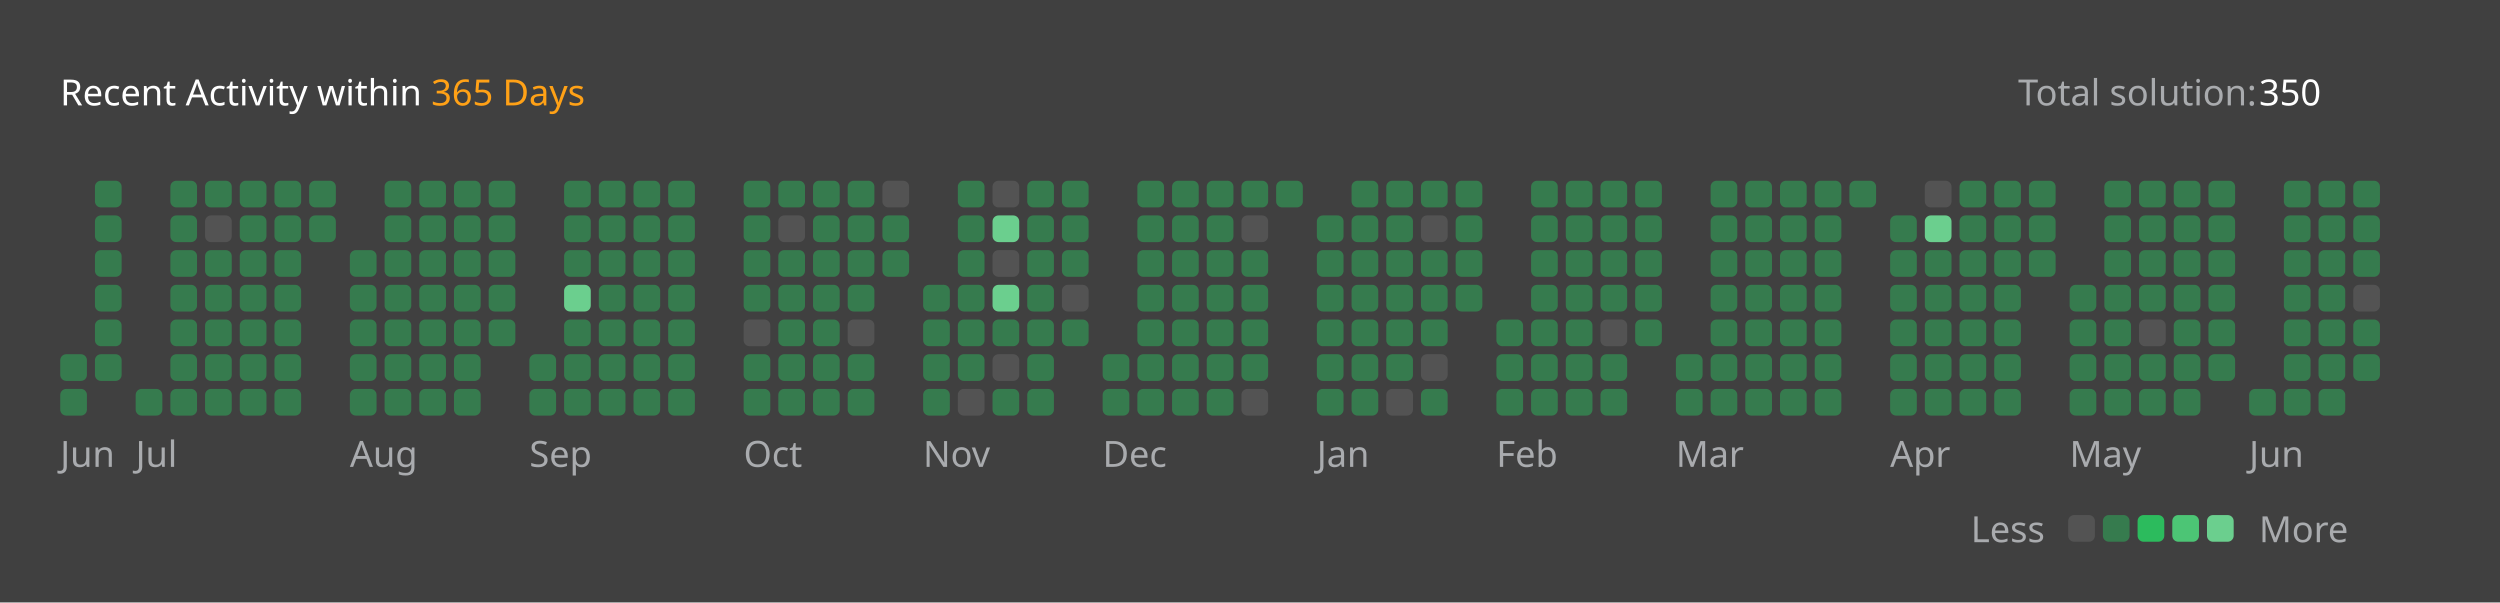
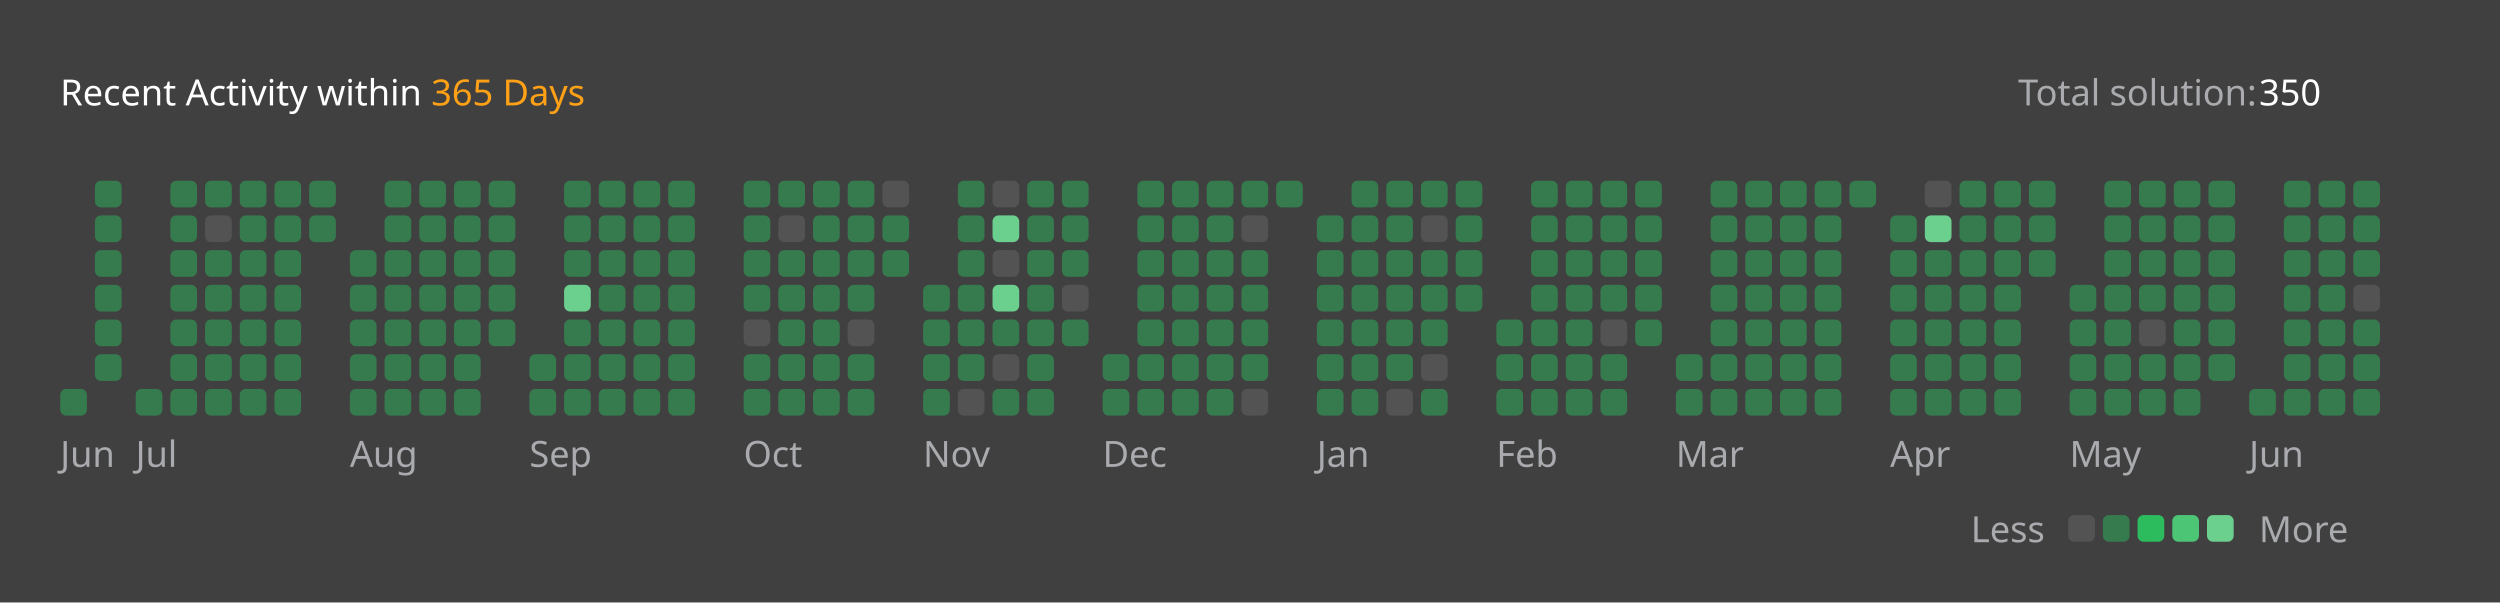
<svg xmlns="http://www.w3.org/2000/svg" version="1.1" height="200" width="830" viewBox="0 0 830 200">
  <style>*{font-family: "Segoe UI", Tahoma, Geneva, Verdana, sans-serif;}</style>
  <style>.title{font-weight: 500;font-size: 1rem;}</style>
  <style>.rotate-90{transform: rotate(-90deg);transform-origin: center;transform-box: fill-box;}</style>
  <style>.state{font-size: .75rem;}</style>
  <style>.light{color: #ffffff;fill: #ffffff;}</style>
  <style>.light-gray{color: #eff2f699;fill: #eff2f699;}</style>
  <style>.dark-gray{color: #ebebf54d;fill: #ebebf54d;}</style>
  <style>.gray{color: #747474;fill: #747474;}</style>
  <style>.orange{color: #ffa116;fill: #ffa116;}</style>
  <style>.background{color: #404040;fill: #404040;}</style>
  <style>.level-1-block{fill: #ffffff1a;}</style>
  <style>.level-2-block{fill: #2cb55d80;}</style>
  <style>.level-3-block{fill: #2cbb5dff;}</style>
  <style>.level-4-block{fill: #4cc575ff;}</style>
  <style>.level-5-block{fill: #6bcf8eff;}</style>
  <rect fill="#404040" x="0" y="0" width="830" height="200" rx="0.5rem" />
  <g text-anchor="start" text-decoration="1" class="title">
    <text x="20" y="35">
      <tspan class="light">Recent Activity within</tspan>
      <tspan class="orange">365 Days</tspan>
    </text>
  </g>
  <g class="state">
    <text x="670" y="35" class="light-gray"> Total solution: </text>
    <text x="750" y="35" class="light"> 350 </text>
    <text x="678.88" y="180" class="light-gray" text-anchor="end">Less</text>
    <rect x="686.64" y="171" width="8.86" height="8.86" rx="2" ry="2" class="level-1-block" />
    <rect x="698.16" y="171" width="8.86" height="8.86" rx="2" ry="2" class="level-2-block" />
    <rect x="709.68" y="171" width="8.86" height="8.86" rx="2" ry="2" class="level-3-block" />
    <rect x="721.2" y="171" width="8.86" height="8.86" rx="2" ry="2" class="level-4-block" />
    <rect x="732.72" y="171" width="8.86" height="8.86" rx="2" ry="2" class="level-5-block" />
    <text x="750" y="180" class="light-gray">More</text>
  </g>
  <g x="20" y="60">
    <g x="20" y="60">
      <g x="20.0" y="60">
-         <rect x="20.0" y="117.6" width="8.86" height="8.86" rx="2" ry="2" class="level-2-block" />
        <rect x="20.0" y="129.12" width="8.86" height="8.86" rx="2" ry="2" class="level-2-block" />
      </g>
      <g x="31.52" y="60">
        <rect x="31.52" y="60.0" width="8.86" height="8.86" rx="2" ry="2" class="level-2-block" />
        <rect x="31.52" y="71.52" width="8.86" height="8.86" rx="2" ry="2" class="level-2-block" />
        <rect x="31.52" y="83.04" width="8.86" height="8.86" rx="2" ry="2" class="level-2-block" />
        <rect x="31.52" y="94.56" width="8.86" height="8.86" rx="2" ry="2" class="level-2-block" />
        <rect x="31.52" y="106.08" width="8.86" height="8.86" rx="2" ry="2" class="level-2-block" />
        <rect x="31.52" y="117.6" width="8.86" height="8.86" rx="2" ry="2" class="level-2-block" />
      </g>
      <text x="20.0" y="155" class="light-gray state">Jun</text>
    </g>
  </g>
  <g x="45.04" y="60">
    <g x="45.04" y="60">
      <g x="45.04" y="60">
        <rect x="45.04" y="129.12" width="8.86" height="8.86" rx="2" ry="2" class="level-2-block" />
      </g>
      <g x="56.56" y="60">
        <rect x="56.56" y="60.0" width="8.86" height="8.86" rx="2" ry="2" class="level-2-block" />
        <rect x="56.56" y="71.52" width="8.86" height="8.86" rx="2" ry="2" class="level-2-block" />
        <rect x="56.56" y="83.04" width="8.86" height="8.86" rx="2" ry="2" class="level-2-block" />
        <rect x="56.56" y="94.56" width="8.86" height="8.86" rx="2" ry="2" class="level-2-block" />
        <rect x="56.56" y="106.08" width="8.86" height="8.86" rx="2" ry="2" class="level-2-block" />
        <rect x="56.56" y="117.6" width="8.86" height="8.86" rx="2" ry="2" class="level-2-block" />
        <rect x="56.56" y="129.12" width="8.86" height="8.86" rx="2" ry="2" class="level-2-block" />
      </g>
      <g x="68.08" y="60">
        <rect x="68.08" y="60.0" width="8.86" height="8.86" rx="2" ry="2" class="level-2-block" />
        <rect x="68.08" y="71.52" width="8.86" height="8.86" rx="2" ry="2" class="level-1-block" />
        <rect x="68.08" y="83.04" width="8.86" height="8.86" rx="2" ry="2" class="level-2-block" />
        <rect x="68.08" y="94.56" width="8.86" height="8.86" rx="2" ry="2" class="level-2-block" />
        <rect x="68.08" y="106.08" width="8.86" height="8.86" rx="2" ry="2" class="level-2-block" />
        <rect x="68.08" y="117.6" width="8.86" height="8.86" rx="2" ry="2" class="level-2-block" />
        <rect x="68.08" y="129.12" width="8.86" height="8.86" rx="2" ry="2" class="level-2-block" />
      </g>
      <g x="79.6" y="60">
        <rect x="79.6" y="60.0" width="8.86" height="8.86" rx="2" ry="2" class="level-2-block" />
        <rect x="79.6" y="71.52" width="8.86" height="8.86" rx="2" ry="2" class="level-2-block" />
        <rect x="79.6" y="83.04" width="8.86" height="8.86" rx="2" ry="2" class="level-2-block" />
        <rect x="79.6" y="94.56" width="8.86" height="8.86" rx="2" ry="2" class="level-2-block" />
        <rect x="79.6" y="106.08" width="8.86" height="8.86" rx="2" ry="2" class="level-2-block" />
        <rect x="79.6" y="117.6" width="8.86" height="8.86" rx="2" ry="2" class="level-2-block" />
        <rect x="79.6" y="129.12" width="8.86" height="8.86" rx="2" ry="2" class="level-2-block" />
      </g>
      <g x="91.12" y="60">
        <rect x="91.12" y="60.0" width="8.86" height="8.86" rx="2" ry="2" class="level-2-block" />
        <rect x="91.12" y="71.52" width="8.86" height="8.86" rx="2" ry="2" class="level-2-block" />
        <rect x="91.12" y="83.04" width="8.86" height="8.86" rx="2" ry="2" class="level-2-block" />
        <rect x="91.12" y="94.56" width="8.86" height="8.86" rx="2" ry="2" class="level-2-block" />
        <rect x="91.12" y="106.08" width="8.86" height="8.86" rx="2" ry="2" class="level-2-block" />
        <rect x="91.12" y="117.6" width="8.86" height="8.86" rx="2" ry="2" class="level-2-block" />
        <rect x="91.12" y="129.12" width="8.86" height="8.86" rx="2" ry="2" class="level-2-block" />
      </g>
      <g x="102.64" y="60">
        <rect x="102.64" y="60.0" width="8.86" height="8.86" rx="2" ry="2" class="level-2-block" />
        <rect x="102.64" y="71.52" width="8.86" height="8.86" rx="2" ry="2" class="level-2-block" />
      </g>
      <text x="45.04" y="155" class="light-gray state">Jul</text>
    </g>
  </g>
  <g x="116.16" y="60">
    <g x="116.16" y="60">
      <g x="116.16" y="60">
        <rect x="116.16" y="83.04" width="8.86" height="8.86" rx="2" ry="2" class="level-2-block" />
        <rect x="116.16" y="94.56" width="8.86" height="8.86" rx="2" ry="2" class="level-2-block" />
        <rect x="116.16" y="106.08" width="8.86" height="8.86" rx="2" ry="2" class="level-2-block" />
        <rect x="116.16" y="117.6" width="8.86" height="8.86" rx="2" ry="2" class="level-2-block" />
        <rect x="116.16" y="129.12" width="8.86" height="8.86" rx="2" ry="2" class="level-2-block" />
      </g>
      <g x="127.68" y="60">
        <rect x="127.68" y="60.0" width="8.86" height="8.86" rx="2" ry="2" class="level-2-block" />
        <rect x="127.68" y="71.52" width="8.86" height="8.86" rx="2" ry="2" class="level-2-block" />
        <rect x="127.68" y="83.04" width="8.86" height="8.86" rx="2" ry="2" class="level-2-block" />
        <rect x="127.68" y="94.56" width="8.86" height="8.86" rx="2" ry="2" class="level-2-block" />
        <rect x="127.68" y="106.08" width="8.86" height="8.86" rx="2" ry="2" class="level-2-block" />
        <rect x="127.68" y="117.6" width="8.86" height="8.86" rx="2" ry="2" class="level-2-block" />
        <rect x="127.68" y="129.12" width="8.86" height="8.86" rx="2" ry="2" class="level-2-block" />
      </g>
      <g x="139.2" y="60">
        <rect x="139.2" y="60.0" width="8.86" height="8.86" rx="2" ry="2" class="level-2-block" />
        <rect x="139.2" y="71.52" width="8.86" height="8.86" rx="2" ry="2" class="level-2-block" />
        <rect x="139.2" y="83.04" width="8.86" height="8.86" rx="2" ry="2" class="level-2-block" />
        <rect x="139.2" y="94.56" width="8.86" height="8.86" rx="2" ry="2" class="level-2-block" />
        <rect x="139.2" y="106.08" width="8.86" height="8.86" rx="2" ry="2" class="level-2-block" />
        <rect x="139.2" y="117.6" width="8.86" height="8.86" rx="2" ry="2" class="level-2-block" />
        <rect x="139.2" y="129.12" width="8.86" height="8.86" rx="2" ry="2" class="level-2-block" />
      </g>
      <g x="150.72" y="60">
        <rect x="150.72" y="60.0" width="8.86" height="8.86" rx="2" ry="2" class="level-2-block" />
        <rect x="150.72" y="71.52" width="8.86" height="8.86" rx="2" ry="2" class="level-2-block" />
        <rect x="150.72" y="83.04" width="8.86" height="8.86" rx="2" ry="2" class="level-2-block" />
        <rect x="150.72" y="94.56" width="8.86" height="8.86" rx="2" ry="2" class="level-2-block" />
        <rect x="150.72" y="106.08" width="8.86" height="8.86" rx="2" ry="2" class="level-2-block" />
        <rect x="150.72" y="117.6" width="8.86" height="8.86" rx="2" ry="2" class="level-2-block" />
        <rect x="150.72" y="129.12" width="8.86" height="8.86" rx="2" ry="2" class="level-2-block" />
      </g>
      <g x="162.24" y="60">
        <rect x="162.24" y="60.0" width="8.86" height="8.86" rx="2" ry="2" class="level-2-block" />
        <rect x="162.24" y="71.52" width="8.86" height="8.86" rx="2" ry="2" class="level-2-block" />
        <rect x="162.24" y="83.04" width="8.86" height="8.86" rx="2" ry="2" class="level-2-block" />
        <rect x="162.24" y="94.56" width="8.86" height="8.86" rx="2" ry="2" class="level-2-block" />
        <rect x="162.24" y="106.08" width="8.86" height="8.86" rx="2" ry="2" class="level-2-block" />
      </g>
      <text x="116.16" y="155" class="light-gray state">Aug</text>
    </g>
  </g>
  <g x="175.76" y="60">
    <g x="175.76" y="60">
      <g x="175.76" y="60">
        <rect x="175.76" y="117.6" width="8.86" height="8.86" rx="2" ry="2" class="level-2-block" />
        <rect x="175.76" y="129.12" width="8.86" height="8.86" rx="2" ry="2" class="level-2-block" />
      </g>
      <g x="187.28" y="60">
        <rect x="187.28" y="60.0" width="8.86" height="8.86" rx="2" ry="2" class="level-2-block" />
        <rect x="187.28" y="71.52" width="8.86" height="8.86" rx="2" ry="2" class="level-2-block" />
        <rect x="187.28" y="83.04" width="8.86" height="8.86" rx="2" ry="2" class="level-2-block" />
        <rect x="187.28" y="94.56" width="8.86" height="8.86" rx="2" ry="2" class="level-5-block" />
        <rect x="187.28" y="106.08" width="8.86" height="8.86" rx="2" ry="2" class="level-2-block" />
        <rect x="187.28" y="117.6" width="8.86" height="8.86" rx="2" ry="2" class="level-2-block" />
        <rect x="187.28" y="129.12" width="8.86" height="8.86" rx="2" ry="2" class="level-2-block" />
      </g>
      <g x="198.8" y="60">
        <rect x="198.8" y="60.0" width="8.86" height="8.86" rx="2" ry="2" class="level-2-block" />
        <rect x="198.8" y="71.52" width="8.86" height="8.86" rx="2" ry="2" class="level-2-block" />
        <rect x="198.8" y="83.04" width="8.86" height="8.86" rx="2" ry="2" class="level-2-block" />
        <rect x="198.8" y="94.56" width="8.86" height="8.86" rx="2" ry="2" class="level-2-block" />
        <rect x="198.8" y="106.08" width="8.86" height="8.86" rx="2" ry="2" class="level-2-block" />
        <rect x="198.8" y="117.6" width="8.86" height="8.86" rx="2" ry="2" class="level-2-block" />
        <rect x="198.8" y="129.12" width="8.86" height="8.86" rx="2" ry="2" class="level-2-block" />
      </g>
      <g x="210.32" y="60">
        <rect x="210.32" y="60.0" width="8.86" height="8.86" rx="2" ry="2" class="level-2-block" />
        <rect x="210.32" y="71.52" width="8.86" height="8.86" rx="2" ry="2" class="level-2-block" />
        <rect x="210.32" y="83.04" width="8.86" height="8.86" rx="2" ry="2" class="level-2-block" />
        <rect x="210.32" y="94.56" width="8.86" height="8.86" rx="2" ry="2" class="level-2-block" />
        <rect x="210.32" y="106.08" width="8.86" height="8.86" rx="2" ry="2" class="level-2-block" />
        <rect x="210.32" y="117.6" width="8.86" height="8.86" rx="2" ry="2" class="level-2-block" />
        <rect x="210.32" y="129.12" width="8.86" height="8.86" rx="2" ry="2" class="level-2-block" />
      </g>
      <g x="221.84" y="60">
        <rect x="221.84" y="60.0" width="8.86" height="8.86" rx="2" ry="2" class="level-2-block" />
        <rect x="221.84" y="71.52" width="8.86" height="8.86" rx="2" ry="2" class="level-2-block" />
        <rect x="221.84" y="83.04" width="8.86" height="8.86" rx="2" ry="2" class="level-2-block" />
        <rect x="221.84" y="94.56" width="8.86" height="8.86" rx="2" ry="2" class="level-2-block" />
        <rect x="221.84" y="106.08" width="8.86" height="8.86" rx="2" ry="2" class="level-2-block" />
        <rect x="221.84" y="117.6" width="8.86" height="8.86" rx="2" ry="2" class="level-2-block" />
        <rect x="221.84" y="129.12" width="8.86" height="8.86" rx="2" ry="2" class="level-2-block" />
      </g>
      <text x="175.76" y="155" class="light-gray state">Sep</text>
    </g>
  </g>
  <g x="246.88" y="60">
    <g x="246.88" y="60">
      <g x="246.88" y="60">
        <rect x="246.88" y="60.0" width="8.86" height="8.86" rx="2" ry="2" class="level-2-block" />
        <rect x="246.88" y="71.52" width="8.86" height="8.86" rx="2" ry="2" class="level-2-block" />
        <rect x="246.88" y="83.04" width="8.86" height="8.86" rx="2" ry="2" class="level-2-block" />
        <rect x="246.88" y="94.56" width="8.86" height="8.86" rx="2" ry="2" class="level-2-block" />
        <rect x="246.88" y="106.08" width="8.86" height="8.86" rx="2" ry="2" class="level-1-block" />
        <rect x="246.88" y="117.6" width="8.86" height="8.86" rx="2" ry="2" class="level-2-block" />
        <rect x="246.88" y="129.12" width="8.86" height="8.86" rx="2" ry="2" class="level-2-block" />
      </g>
      <g x="258.4" y="60">
        <rect x="258.4" y="60.0" width="8.86" height="8.86" rx="2" ry="2" class="level-2-block" />
        <rect x="258.4" y="71.52" width="8.86" height="8.86" rx="2" ry="2" class="level-1-block" />
        <rect x="258.4" y="83.04" width="8.86" height="8.86" rx="2" ry="2" class="level-2-block" />
        <rect x="258.4" y="94.56" width="8.86" height="8.86" rx="2" ry="2" class="level-2-block" />
        <rect x="258.4" y="106.08" width="8.86" height="8.86" rx="2" ry="2" class="level-2-block" />
        <rect x="258.4" y="117.6" width="8.86" height="8.86" rx="2" ry="2" class="level-2-block" />
        <rect x="258.4" y="129.12" width="8.86" height="8.86" rx="2" ry="2" class="level-2-block" />
      </g>
      <g x="269.92" y="60">
        <rect x="269.92" y="60.0" width="8.86" height="8.86" rx="2" ry="2" class="level-2-block" />
        <rect x="269.92" y="71.52" width="8.86" height="8.86" rx="2" ry="2" class="level-2-block" />
        <rect x="269.92" y="83.04" width="8.86" height="8.86" rx="2" ry="2" class="level-2-block" />
        <rect x="269.92" y="94.56" width="8.86" height="8.86" rx="2" ry="2" class="level-2-block" />
        <rect x="269.92" y="106.08" width="8.86" height="8.86" rx="2" ry="2" class="level-2-block" />
        <rect x="269.92" y="117.6" width="8.86" height="8.86" rx="2" ry="2" class="level-2-block" />
        <rect x="269.92" y="129.12" width="8.86" height="8.86" rx="2" ry="2" class="level-2-block" />
      </g>
      <g x="281.44" y="60">
        <rect x="281.44" y="60.0" width="8.86" height="8.86" rx="2" ry="2" class="level-2-block" />
        <rect x="281.44" y="71.52" width="8.86" height="8.86" rx="2" ry="2" class="level-2-block" />
        <rect x="281.44" y="83.04" width="8.86" height="8.86" rx="2" ry="2" class="level-2-block" />
        <rect x="281.44" y="94.56" width="8.86" height="8.86" rx="2" ry="2" class="level-2-block" />
        <rect x="281.44" y="106.08" width="8.86" height="8.86" rx="2" ry="2" class="level-1-block" />
        <rect x="281.44" y="117.6" width="8.86" height="8.86" rx="2" ry="2" class="level-2-block" />
        <rect x="281.44" y="129.12" width="8.86" height="8.86" rx="2" ry="2" class="level-2-block" />
      </g>
      <g x="292.96" y="60">
        <rect x="292.96" y="60.0" width="8.86" height="8.86" rx="2" ry="2" class="level-1-block" />
        <rect x="292.96" y="71.52" width="8.86" height="8.86" rx="2" ry="2" class="level-2-block" />
        <rect x="292.96" y="83.04" width="8.86" height="8.86" rx="2" ry="2" class="level-2-block" />
      </g>
      <text x="246.88" y="155" class="light-gray state">Oct</text>
    </g>
  </g>
  <g x="306.48" y="60">
    <g x="306.48" y="60">
      <g x="306.48" y="60">
        <rect x="306.48" y="94.56" width="8.86" height="8.86" rx="2" ry="2" class="level-2-block" />
        <rect x="306.48" y="106.08" width="8.86" height="8.86" rx="2" ry="2" class="level-2-block" />
        <rect x="306.48" y="117.6" width="8.86" height="8.86" rx="2" ry="2" class="level-2-block" />
        <rect x="306.48" y="129.12" width="8.86" height="8.86" rx="2" ry="2" class="level-2-block" />
      </g>
      <g x="318.0" y="60">
        <rect x="318.0" y="60.0" width="8.86" height="8.86" rx="2" ry="2" class="level-2-block" />
        <rect x="318.0" y="71.52" width="8.86" height="8.86" rx="2" ry="2" class="level-2-block" />
        <rect x="318.0" y="83.04" width="8.86" height="8.86" rx="2" ry="2" class="level-2-block" />
        <rect x="318.0" y="94.56" width="8.86" height="8.86" rx="2" ry="2" class="level-2-block" />
        <rect x="318.0" y="106.08" width="8.86" height="8.86" rx="2" ry="2" class="level-2-block" />
        <rect x="318.0" y="117.6" width="8.86" height="8.86" rx="2" ry="2" class="level-2-block" />
        <rect x="318.0" y="129.12" width="8.86" height="8.86" rx="2" ry="2" class="level-1-block" />
      </g>
      <g x="329.52" y="60">
        <rect x="329.52" y="60.0" width="8.86" height="8.86" rx="2" ry="2" class="level-1-block" />
        <rect x="329.52" y="71.52" width="8.86" height="8.86" rx="2" ry="2" class="level-5-block" />
        <rect x="329.52" y="83.04" width="8.86" height="8.86" rx="2" ry="2" class="level-1-block" />
        <rect x="329.52" y="94.56" width="8.86" height="8.86" rx="2" ry="2" class="level-5-block" />
        <rect x="329.52" y="106.08" width="8.86" height="8.86" rx="2" ry="2" class="level-2-block" />
        <rect x="329.52" y="117.6" width="8.86" height="8.86" rx="2" ry="2" class="level-1-block" />
        <rect x="329.52" y="129.12" width="8.86" height="8.86" rx="2" ry="2" class="level-2-block" />
      </g>
      <g x="341.04" y="60">
        <rect x="341.04" y="60.0" width="8.86" height="8.86" rx="2" ry="2" class="level-2-block" />
        <rect x="341.04" y="71.52" width="8.86" height="8.86" rx="2" ry="2" class="level-2-block" />
        <rect x="341.04" y="83.04" width="8.86" height="8.86" rx="2" ry="2" class="level-2-block" />
        <rect x="341.04" y="94.56" width="8.86" height="8.86" rx="2" ry="2" class="level-2-block" />
        <rect x="341.04" y="106.08" width="8.86" height="8.86" rx="2" ry="2" class="level-2-block" />
        <rect x="341.04" y="117.6" width="8.86" height="8.86" rx="2" ry="2" class="level-2-block" />
        <rect x="341.04" y="129.12" width="8.86" height="8.86" rx="2" ry="2" class="level-2-block" />
      </g>
      <g x="352.56" y="60">
        <rect x="352.56" y="60.0" width="8.86" height="8.86" rx="2" ry="2" class="level-2-block" />
        <rect x="352.56" y="71.52" width="8.86" height="8.86" rx="2" ry="2" class="level-2-block" />
        <rect x="352.56" y="83.04" width="8.86" height="8.86" rx="2" ry="2" class="level-2-block" />
        <rect x="352.56" y="94.56" width="8.86" height="8.86" rx="2" ry="2" class="level-1-block" />
        <rect x="352.56" y="106.08" width="8.86" height="8.86" rx="2" ry="2" class="level-2-block" />
      </g>
      <text x="306.48" y="155" class="light-gray state">Nov</text>
    </g>
  </g>
  <g x="366.08" y="60">
    <g x="366.08" y="60">
      <g x="366.08" y="60">
        <rect x="366.08" y="117.6" width="8.86" height="8.86" rx="2" ry="2" class="level-2-block" />
        <rect x="366.08" y="129.12" width="8.86" height="8.86" rx="2" ry="2" class="level-2-block" />
      </g>
      <g x="377.6" y="60">
        <rect x="377.6" y="60.0" width="8.86" height="8.86" rx="2" ry="2" class="level-2-block" />
        <rect x="377.6" y="71.52" width="8.86" height="8.86" rx="2" ry="2" class="level-2-block" />
        <rect x="377.6" y="83.04" width="8.86" height="8.86" rx="2" ry="2" class="level-2-block" />
        <rect x="377.6" y="94.56" width="8.86" height="8.86" rx="2" ry="2" class="level-2-block" />
        <rect x="377.6" y="106.08" width="8.86" height="8.86" rx="2" ry="2" class="level-2-block" />
        <rect x="377.6" y="117.6" width="8.86" height="8.86" rx="2" ry="2" class="level-2-block" />
        <rect x="377.6" y="129.12" width="8.86" height="8.86" rx="2" ry="2" class="level-2-block" />
      </g>
      <g x="389.12" y="60">
        <rect x="389.12" y="60.0" width="8.86" height="8.86" rx="2" ry="2" class="level-2-block" />
        <rect x="389.12" y="71.52" width="8.86" height="8.86" rx="2" ry="2" class="level-2-block" />
        <rect x="389.12" y="83.04" width="8.86" height="8.86" rx="2" ry="2" class="level-2-block" />
        <rect x="389.12" y="94.56" width="8.86" height="8.86" rx="2" ry="2" class="level-2-block" />
        <rect x="389.12" y="106.08" width="8.86" height="8.86" rx="2" ry="2" class="level-2-block" />
        <rect x="389.12" y="117.6" width="8.86" height="8.86" rx="2" ry="2" class="level-2-block" />
        <rect x="389.12" y="129.12" width="8.86" height="8.86" rx="2" ry="2" class="level-2-block" />
      </g>
      <g x="400.64" y="60">
        <rect x="400.64" y="60.0" width="8.86" height="8.86" rx="2" ry="2" class="level-2-block" />
        <rect x="400.64" y="71.52" width="8.86" height="8.86" rx="2" ry="2" class="level-2-block" />
        <rect x="400.64" y="83.04" width="8.86" height="8.86" rx="2" ry="2" class="level-2-block" />
        <rect x="400.64" y="94.56" width="8.86" height="8.86" rx="2" ry="2" class="level-2-block" />
        <rect x="400.64" y="106.08" width="8.86" height="8.86" rx="2" ry="2" class="level-2-block" />
        <rect x="400.64" y="117.6" width="8.86" height="8.86" rx="2" ry="2" class="level-2-block" />
        <rect x="400.64" y="129.12" width="8.86" height="8.86" rx="2" ry="2" class="level-2-block" />
      </g>
      <g x="412.16" y="60">
        <rect x="412.16" y="60.0" width="8.86" height="8.86" rx="2" ry="2" class="level-2-block" />
        <rect x="412.16" y="71.52" width="8.86" height="8.86" rx="2" ry="2" class="level-1-block" />
        <rect x="412.16" y="83.04" width="8.86" height="8.86" rx="2" ry="2" class="level-2-block" />
        <rect x="412.16" y="94.56" width="8.86" height="8.86" rx="2" ry="2" class="level-2-block" />
        <rect x="412.16" y="106.08" width="8.86" height="8.86" rx="2" ry="2" class="level-2-block" />
        <rect x="412.16" y="117.6" width="8.86" height="8.86" rx="2" ry="2" class="level-2-block" />
        <rect x="412.16" y="129.12" width="8.86" height="8.86" rx="2" ry="2" class="level-1-block" />
      </g>
      <g x="423.68" y="60">
        <rect x="423.68" y="60.0" width="8.86" height="8.86" rx="2" ry="2" class="level-2-block" />
      </g>
      <text x="366.08" y="155" class="light-gray state">Dec</text>
    </g>
  </g>
  <g x="437.2" y="60">
    <g x="437.2" y="60">
      <g x="437.2" y="60">
        <rect x="437.2" y="71.52" width="8.86" height="8.86" rx="2" ry="2" class="level-2-block" />
        <rect x="437.2" y="83.04" width="8.86" height="8.86" rx="2" ry="2" class="level-2-block" />
        <rect x="437.2" y="94.56" width="8.86" height="8.86" rx="2" ry="2" class="level-2-block" />
        <rect x="437.2" y="106.08" width="8.86" height="8.86" rx="2" ry="2" class="level-2-block" />
        <rect x="437.2" y="117.6" width="8.86" height="8.86" rx="2" ry="2" class="level-2-block" />
        <rect x="437.2" y="129.12" width="8.86" height="8.86" rx="2" ry="2" class="level-2-block" />
      </g>
      <g x="448.72" y="60">
        <rect x="448.72" y="60.0" width="8.86" height="8.86" rx="2" ry="2" class="level-2-block" />
        <rect x="448.72" y="71.52" width="8.86" height="8.86" rx="2" ry="2" class="level-2-block" />
        <rect x="448.72" y="83.04" width="8.86" height="8.86" rx="2" ry="2" class="level-2-block" />
        <rect x="448.72" y="94.56" width="8.86" height="8.86" rx="2" ry="2" class="level-2-block" />
        <rect x="448.72" y="106.08" width="8.86" height="8.86" rx="2" ry="2" class="level-2-block" />
        <rect x="448.72" y="117.6" width="8.86" height="8.86" rx="2" ry="2" class="level-2-block" />
        <rect x="448.72" y="129.12" width="8.86" height="8.86" rx="2" ry="2" class="level-2-block" />
      </g>
      <g x="460.24" y="60">
        <rect x="460.24" y="60.0" width="8.86" height="8.86" rx="2" ry="2" class="level-2-block" />
        <rect x="460.24" y="71.52" width="8.86" height="8.86" rx="2" ry="2" class="level-2-block" />
        <rect x="460.24" y="83.04" width="8.86" height="8.86" rx="2" ry="2" class="level-2-block" />
        <rect x="460.24" y="94.56" width="8.86" height="8.86" rx="2" ry="2" class="level-2-block" />
        <rect x="460.24" y="106.08" width="8.86" height="8.86" rx="2" ry="2" class="level-2-block" />
        <rect x="460.24" y="117.6" width="8.86" height="8.86" rx="2" ry="2" class="level-2-block" />
        <rect x="460.24" y="129.12" width="8.86" height="8.86" rx="2" ry="2" class="level-1-block" />
      </g>
      <g x="471.76" y="60">
        <rect x="471.76" y="60.0" width="8.86" height="8.86" rx="2" ry="2" class="level-2-block" />
        <rect x="471.76" y="71.52" width="8.86" height="8.86" rx="2" ry="2" class="level-1-block" />
        <rect x="471.76" y="83.04" width="8.86" height="8.86" rx="2" ry="2" class="level-2-block" />
        <rect x="471.76" y="94.56" width="8.86" height="8.86" rx="2" ry="2" class="level-2-block" />
        <rect x="471.76" y="106.08" width="8.86" height="8.86" rx="2" ry="2" class="level-2-block" />
        <rect x="471.76" y="117.6" width="8.86" height="8.86" rx="2" ry="2" class="level-1-block" />
        <rect x="471.76" y="129.12" width="8.86" height="8.86" rx="2" ry="2" class="level-2-block" />
      </g>
      <g x="483.28" y="60">
        <rect x="483.28" y="60.0" width="8.86" height="8.86" rx="2" ry="2" class="level-2-block" />
        <rect x="483.28" y="71.52" width="8.86" height="8.86" rx="2" ry="2" class="level-2-block" />
        <rect x="483.28" y="83.04" width="8.86" height="8.86" rx="2" ry="2" class="level-2-block" />
        <rect x="483.28" y="94.56" width="8.86" height="8.86" rx="2" ry="2" class="level-2-block" />
      </g>
      <text x="437.2" y="155" class="light-gray state">Jan</text>
    </g>
  </g>
  <g x="496.8" y="60">
    <g x="496.8" y="60">
      <g x="496.8" y="60">
        <rect x="496.8" y="106.08" width="8.86" height="8.86" rx="2" ry="2" class="level-2-block" />
        <rect x="496.8" y="117.6" width="8.86" height="8.86" rx="2" ry="2" class="level-2-block" />
        <rect x="496.8" y="129.12" width="8.86" height="8.86" rx="2" ry="2" class="level-2-block" />
      </g>
      <g x="508.32" y="60">
        <rect x="508.32" y="60.0" width="8.86" height="8.86" rx="2" ry="2" class="level-2-block" />
        <rect x="508.32" y="71.52" width="8.86" height="8.86" rx="2" ry="2" class="level-2-block" />
        <rect x="508.32" y="83.04" width="8.86" height="8.86" rx="2" ry="2" class="level-2-block" />
        <rect x="508.32" y="94.56" width="8.86" height="8.86" rx="2" ry="2" class="level-2-block" />
        <rect x="508.32" y="106.08" width="8.86" height="8.86" rx="2" ry="2" class="level-2-block" />
        <rect x="508.32" y="117.6" width="8.86" height="8.86" rx="2" ry="2" class="level-2-block" />
        <rect x="508.32" y="129.12" width="8.86" height="8.86" rx="2" ry="2" class="level-2-block" />
      </g>
      <g x="519.84" y="60">
        <rect x="519.84" y="60.0" width="8.86" height="8.86" rx="2" ry="2" class="level-2-block" />
        <rect x="519.84" y="71.52" width="8.86" height="8.86" rx="2" ry="2" class="level-2-block" />
        <rect x="519.84" y="83.04" width="8.86" height="8.86" rx="2" ry="2" class="level-2-block" />
        <rect x="519.84" y="94.56" width="8.86" height="8.86" rx="2" ry="2" class="level-2-block" />
        <rect x="519.84" y="106.08" width="8.86" height="8.86" rx="2" ry="2" class="level-2-block" />
        <rect x="519.84" y="117.6" width="8.86" height="8.86" rx="2" ry="2" class="level-2-block" />
        <rect x="519.84" y="129.12" width="8.86" height="8.86" rx="2" ry="2" class="level-2-block" />
      </g>
      <g x="531.36" y="60">
        <rect x="531.36" y="60.0" width="8.86" height="8.86" rx="2" ry="2" class="level-2-block" />
        <rect x="531.36" y="71.52" width="8.86" height="8.86" rx="2" ry="2" class="level-2-block" />
        <rect x="531.36" y="83.04" width="8.86" height="8.86" rx="2" ry="2" class="level-2-block" />
        <rect x="531.36" y="94.56" width="8.86" height="8.86" rx="2" ry="2" class="level-2-block" />
        <rect x="531.36" y="106.08" width="8.86" height="8.86" rx="2" ry="2" class="level-1-block" />
        <rect x="531.36" y="117.6" width="8.86" height="8.86" rx="2" ry="2" class="level-2-block" />
        <rect x="531.36" y="129.12" width="8.86" height="8.86" rx="2" ry="2" class="level-2-block" />
      </g>
      <g x="542.88" y="60">
        <rect x="542.88" y="60.0" width="8.86" height="8.86" rx="2" ry="2" class="level-2-block" />
        <rect x="542.88" y="71.52" width="8.86" height="8.86" rx="2" ry="2" class="level-2-block" />
        <rect x="542.88" y="83.04" width="8.86" height="8.86" rx="2" ry="2" class="level-2-block" />
        <rect x="542.88" y="94.56" width="8.86" height="8.86" rx="2" ry="2" class="level-2-block" />
        <rect x="542.88" y="106.08" width="8.86" height="8.86" rx="2" ry="2" class="level-2-block" />
      </g>
      <text x="496.8" y="155" class="light-gray state">Feb</text>
    </g>
  </g>
  <g x="556.4" y="60">
    <g x="556.4" y="60">
      <g x="556.4" y="60">
        <rect x="556.4" y="117.6" width="8.86" height="8.86" rx="2" ry="2" class="level-2-block" />
        <rect x="556.4" y="129.12" width="8.86" height="8.86" rx="2" ry="2" class="level-2-block" />
      </g>
      <g x="567.92" y="60">
        <rect x="567.92" y="60.0" width="8.86" height="8.86" rx="2" ry="2" class="level-2-block" />
        <rect x="567.92" y="71.52" width="8.86" height="8.86" rx="2" ry="2" class="level-2-block" />
        <rect x="567.92" y="83.04" width="8.86" height="8.86" rx="2" ry="2" class="level-2-block" />
        <rect x="567.92" y="94.56" width="8.86" height="8.86" rx="2" ry="2" class="level-2-block" />
        <rect x="567.92" y="106.08" width="8.86" height="8.86" rx="2" ry="2" class="level-2-block" />
        <rect x="567.92" y="117.6" width="8.86" height="8.86" rx="2" ry="2" class="level-2-block" />
        <rect x="567.92" y="129.12" width="8.86" height="8.86" rx="2" ry="2" class="level-2-block" />
      </g>
      <g x="579.44" y="60">
        <rect x="579.44" y="60.0" width="8.86" height="8.86" rx="2" ry="2" class="level-2-block" />
        <rect x="579.44" y="71.52" width="8.86" height="8.86" rx="2" ry="2" class="level-2-block" />
        <rect x="579.44" y="83.04" width="8.86" height="8.86" rx="2" ry="2" class="level-2-block" />
        <rect x="579.44" y="94.56" width="8.86" height="8.86" rx="2" ry="2" class="level-2-block" />
        <rect x="579.44" y="106.08" width="8.86" height="8.86" rx="2" ry="2" class="level-2-block" />
        <rect x="579.44" y="117.6" width="8.86" height="8.86" rx="2" ry="2" class="level-2-block" />
        <rect x="579.44" y="129.12" width="8.86" height="8.86" rx="2" ry="2" class="level-2-block" />
      </g>
      <g x="590.96" y="60">
        <rect x="590.96" y="60.0" width="8.86" height="8.86" rx="2" ry="2" class="level-2-block" />
        <rect x="590.96" y="71.52" width="8.86" height="8.86" rx="2" ry="2" class="level-2-block" />
        <rect x="590.96" y="83.04" width="8.86" height="8.86" rx="2" ry="2" class="level-2-block" />
        <rect x="590.96" y="94.56" width="8.86" height="8.86" rx="2" ry="2" class="level-2-block" />
        <rect x="590.96" y="106.08" width="8.86" height="8.86" rx="2" ry="2" class="level-2-block" />
        <rect x="590.96" y="117.6" width="8.86" height="8.86" rx="2" ry="2" class="level-2-block" />
        <rect x="590.96" y="129.12" width="8.86" height="8.86" rx="2" ry="2" class="level-2-block" />
      </g>
      <g x="602.48" y="60">
        <rect x="602.48" y="60.0" width="8.86" height="8.86" rx="2" ry="2" class="level-2-block" />
        <rect x="602.48" y="71.52" width="8.86" height="8.86" rx="2" ry="2" class="level-2-block" />
        <rect x="602.48" y="83.04" width="8.86" height="8.86" rx="2" ry="2" class="level-2-block" />
        <rect x="602.48" y="94.56" width="8.86" height="8.86" rx="2" ry="2" class="level-2-block" />
        <rect x="602.48" y="106.08" width="8.86" height="8.86" rx="2" ry="2" class="level-2-block" />
        <rect x="602.48" y="117.6" width="8.86" height="8.86" rx="2" ry="2" class="level-2-block" />
        <rect x="602.48" y="129.12" width="8.86" height="8.86" rx="2" ry="2" class="level-2-block" />
      </g>
      <g x="614" y="60">
        <rect x="614" y="60.0" width="8.86" height="8.86" rx="2" ry="2" class="level-2-block" />
      </g>
      <text x="556.4" y="155" class="light-gray state">Mar</text>
    </g>
  </g>
  <g x="627.52" y="60">
    <g x="627.52" y="60">
      <g x="627.52" y="60">
        <rect x="627.52" y="71.52" width="8.86" height="8.86" rx="2" ry="2" class="level-2-block" />
        <rect x="627.52" y="83.04" width="8.86" height="8.86" rx="2" ry="2" class="level-2-block" />
        <rect x="627.52" y="94.56" width="8.86" height="8.86" rx="2" ry="2" class="level-2-block" />
        <rect x="627.52" y="106.08" width="8.86" height="8.86" rx="2" ry="2" class="level-2-block" />
        <rect x="627.52" y="117.6" width="8.86" height="8.86" rx="2" ry="2" class="level-2-block" />
        <rect x="627.52" y="129.12" width="8.86" height="8.86" rx="2" ry="2" class="level-2-block" />
      </g>
      <g x="639.04" y="60">
        <rect x="639.04" y="60.0" width="8.86" height="8.86" rx="2" ry="2" class="level-1-block" />
        <rect x="639.04" y="71.52" width="8.86" height="8.86" rx="2" ry="2" class="level-5-block" />
        <rect x="639.04" y="83.04" width="8.86" height="8.86" rx="2" ry="2" class="level-2-block" />
        <rect x="639.04" y="94.56" width="8.86" height="8.86" rx="2" ry="2" class="level-2-block" />
        <rect x="639.04" y="106.08" width="8.86" height="8.86" rx="2" ry="2" class="level-2-block" />
        <rect x="639.04" y="117.6" width="8.86" height="8.86" rx="2" ry="2" class="level-2-block" />
        <rect x="639.04" y="129.12" width="8.86" height="8.86" rx="2" ry="2" class="level-2-block" />
      </g>
      <g x="650.56" y="60">
        <rect x="650.56" y="60.0" width="8.86" height="8.86" rx="2" ry="2" class="level-2-block" />
        <rect x="650.56" y="71.52" width="8.86" height="8.86" rx="2" ry="2" class="level-2-block" />
        <rect x="650.56" y="83.04" width="8.86" height="8.86" rx="2" ry="2" class="level-2-block" />
        <rect x="650.56" y="94.56" width="8.86" height="8.86" rx="2" ry="2" class="level-2-block" />
        <rect x="650.56" y="106.08" width="8.86" height="8.86" rx="2" ry="2" class="level-2-block" />
        <rect x="650.56" y="117.6" width="8.86" height="8.86" rx="2" ry="2" class="level-2-block" />
        <rect x="650.56" y="129.12" width="8.86" height="8.86" rx="2" ry="2" class="level-2-block" />
      </g>
      <g x="662.08" y="60">
        <rect x="662.08" y="60.0" width="8.86" height="8.86" rx="2" ry="2" class="level-2-block" />
        <rect x="662.08" y="71.52" width="8.86" height="8.86" rx="2" ry="2" class="level-2-block" />
        <rect x="662.08" y="83.04" width="8.86" height="8.86" rx="2" ry="2" class="level-2-block" />
        <rect x="662.08" y="94.56" width="8.86" height="8.86" rx="2" ry="2" class="level-2-block" />
        <rect x="662.08" y="106.08" width="8.86" height="8.86" rx="2" ry="2" class="level-2-block" />
        <rect x="662.08" y="117.6" width="8.86" height="8.86" rx="2" ry="2" class="level-2-block" />
        <rect x="662.08" y="129.12" width="8.86" height="8.86" rx="2" ry="2" class="level-2-block" />
      </g>
      <g x="673.6" y="60">
        <rect x="673.6" y="60.0" width="8.86" height="8.86" rx="2" ry="2" class="level-2-block" />
        <rect x="673.6" y="71.52" width="8.86" height="8.86" rx="2" ry="2" class="level-2-block" />
        <rect x="673.6" y="83.04" width="8.86" height="8.86" rx="2" ry="2" class="level-2-block" />
      </g>
      <text x="627.52" y="155" class="light-gray state">Apr</text>
    </g>
  </g>
  <g x="687.12" y="60">
    <g x="687.12" y="60">
      <g x="687.12" y="60">
        <rect x="687.12" y="94.56" width="8.86" height="8.86" rx="2" ry="2" class="level-2-block" />
        <rect x="687.12" y="106.08" width="8.86" height="8.86" rx="2" ry="2" class="level-2-block" />
        <rect x="687.12" y="117.6" width="8.86" height="8.86" rx="2" ry="2" class="level-2-block" />
        <rect x="687.12" y="129.12" width="8.86" height="8.86" rx="2" ry="2" class="level-2-block" />
      </g>
      <g x="698.64" y="60">
        <rect x="698.64" y="60.0" width="8.86" height="8.86" rx="2" ry="2" class="level-2-block" />
        <rect x="698.64" y="71.52" width="8.86" height="8.86" rx="2" ry="2" class="level-2-block" />
        <rect x="698.64" y="83.04" width="8.86" height="8.86" rx="2" ry="2" class="level-2-block" />
        <rect x="698.64" y="94.56" width="8.86" height="8.86" rx="2" ry="2" class="level-2-block" />
        <rect x="698.64" y="106.08" width="8.86" height="8.86" rx="2" ry="2" class="level-2-block" />
        <rect x="698.64" y="117.6" width="8.86" height="8.86" rx="2" ry="2" class="level-2-block" />
        <rect x="698.64" y="129.12" width="8.86" height="8.86" rx="2" ry="2" class="level-2-block" />
      </g>
      <g x="710.16" y="60">
        <rect x="710.16" y="60.0" width="8.86" height="8.86" rx="2" ry="2" class="level-2-block" />
        <rect x="710.16" y="71.52" width="8.86" height="8.86" rx="2" ry="2" class="level-2-block" />
        <rect x="710.16" y="83.04" width="8.86" height="8.86" rx="2" ry="2" class="level-2-block" />
        <rect x="710.16" y="94.56" width="8.86" height="8.86" rx="2" ry="2" class="level-2-block" />
        <rect x="710.16" y="106.08" width="8.86" height="8.86" rx="2" ry="2" class="level-1-block" />
        <rect x="710.16" y="117.6" width="8.86" height="8.86" rx="2" ry="2" class="level-2-block" />
        <rect x="710.16" y="129.12" width="8.86" height="8.86" rx="2" ry="2" class="level-2-block" />
      </g>
      <g x="721.68" y="60">
        <rect x="721.68" y="60.0" width="8.86" height="8.86" rx="2" ry="2" class="level-2-block" />
        <rect x="721.68" y="71.52" width="8.86" height="8.86" rx="2" ry="2" class="level-2-block" />
        <rect x="721.68" y="83.04" width="8.86" height="8.86" rx="2" ry="2" class="level-2-block" />
        <rect x="721.68" y="94.56" width="8.86" height="8.86" rx="2" ry="2" class="level-2-block" />
        <rect x="721.68" y="106.08" width="8.86" height="8.86" rx="2" ry="2" class="level-2-block" />
        <rect x="721.68" y="117.6" width="8.86" height="8.86" rx="2" ry="2" class="level-2-block" />
        <rect x="721.68" y="129.12" width="8.86" height="8.86" rx="2" ry="2" class="level-2-block" />
      </g>
      <g x="733.2" y="60">
        <rect x="733.2" y="60.0" width="8.86" height="8.86" rx="2" ry="2" class="level-2-block" />
        <rect x="733.2" y="71.52" width="8.86" height="8.86" rx="2" ry="2" class="level-2-block" />
        <rect x="733.2" y="83.04" width="8.86" height="8.86" rx="2" ry="2" class="level-2-block" />
        <rect x="733.2" y="94.56" width="8.86" height="8.86" rx="2" ry="2" class="level-2-block" />
        <rect x="733.2" y="106.08" width="8.86" height="8.86" rx="2" ry="2" class="level-2-block" />
        <rect x="733.2" y="117.6" width="8.86" height="8.86" rx="2" ry="2" class="level-2-block" />
      </g>
      <text x="687.12" y="155" class="light-gray state">May</text>
    </g>
  </g>
  <g x="746.72" y="60">
    <g x="746.72" y="60">
      <g x="746.72" y="60">
        <rect x="746.72" y="129.12" width="8.86" height="8.86" rx="2" ry="2" class="level-2-block" />
      </g>
      <g x="758.24" y="60">
        <rect x="758.24" y="60.0" width="8.86" height="8.86" rx="2" ry="2" class="level-2-block" />
        <rect x="758.24" y="71.52" width="8.86" height="8.86" rx="2" ry="2" class="level-2-block" />
        <rect x="758.24" y="83.04" width="8.86" height="8.86" rx="2" ry="2" class="level-2-block" />
        <rect x="758.24" y="94.56" width="8.86" height="8.86" rx="2" ry="2" class="level-2-block" />
        <rect x="758.24" y="106.08" width="8.86" height="8.86" rx="2" ry="2" class="level-2-block" />
        <rect x="758.24" y="117.6" width="8.86" height="8.86" rx="2" ry="2" class="level-2-block" />
        <rect x="758.24" y="129.12" width="8.86" height="8.86" rx="2" ry="2" class="level-2-block" />
      </g>
      <g x="769.76" y="60">
        <rect x="769.76" y="60.0" width="8.86" height="8.86" rx="2" ry="2" class="level-2-block" />
        <rect x="769.76" y="71.52" width="8.86" height="8.86" rx="2" ry="2" class="level-2-block" />
        <rect x="769.76" y="83.04" width="8.86" height="8.86" rx="2" ry="2" class="level-2-block" />
        <rect x="769.76" y="94.56" width="8.86" height="8.86" rx="2" ry="2" class="level-2-block" />
        <rect x="769.76" y="106.08" width="8.86" height="8.86" rx="2" ry="2" class="level-2-block" />
        <rect x="769.76" y="117.6" width="8.86" height="8.86" rx="2" ry="2" class="level-2-block" />
        <rect x="769.76" y="129.12" width="8.86" height="8.86" rx="2" ry="2" class="level-2-block" />
      </g>
      <g x="781.28" y="60">
        <rect x="781.28" y="60.0" width="8.86" height="8.86" rx="2" ry="2" class="level-2-block" />
        <rect x="781.28" y="71.52" width="8.86" height="8.86" rx="2" ry="2" class="level-2-block" />
        <rect x="781.28" y="83.04" width="8.86" height="8.86" rx="2" ry="2" class="level-2-block" />
        <rect x="781.28" y="94.56" width="8.86" height="8.86" rx="2" ry="2" class="level-1-block" />
        <rect x="781.28" y="106.08" width="8.86" height="8.86" rx="2" ry="2" class="level-2-block" />
        <rect x="781.28" y="117.6" width="8.86" height="8.86" rx="2" ry="2" class="level-2-block" />
+         <rect x="781.28" y="129.12" width="8.86" height="8.86" rx="2" ry="2" class="level-2-block" />
      </g>
      <text x="746.72" y="155" class="light-gray state">Jun</text>
    </g>
  </g>
</svg>
